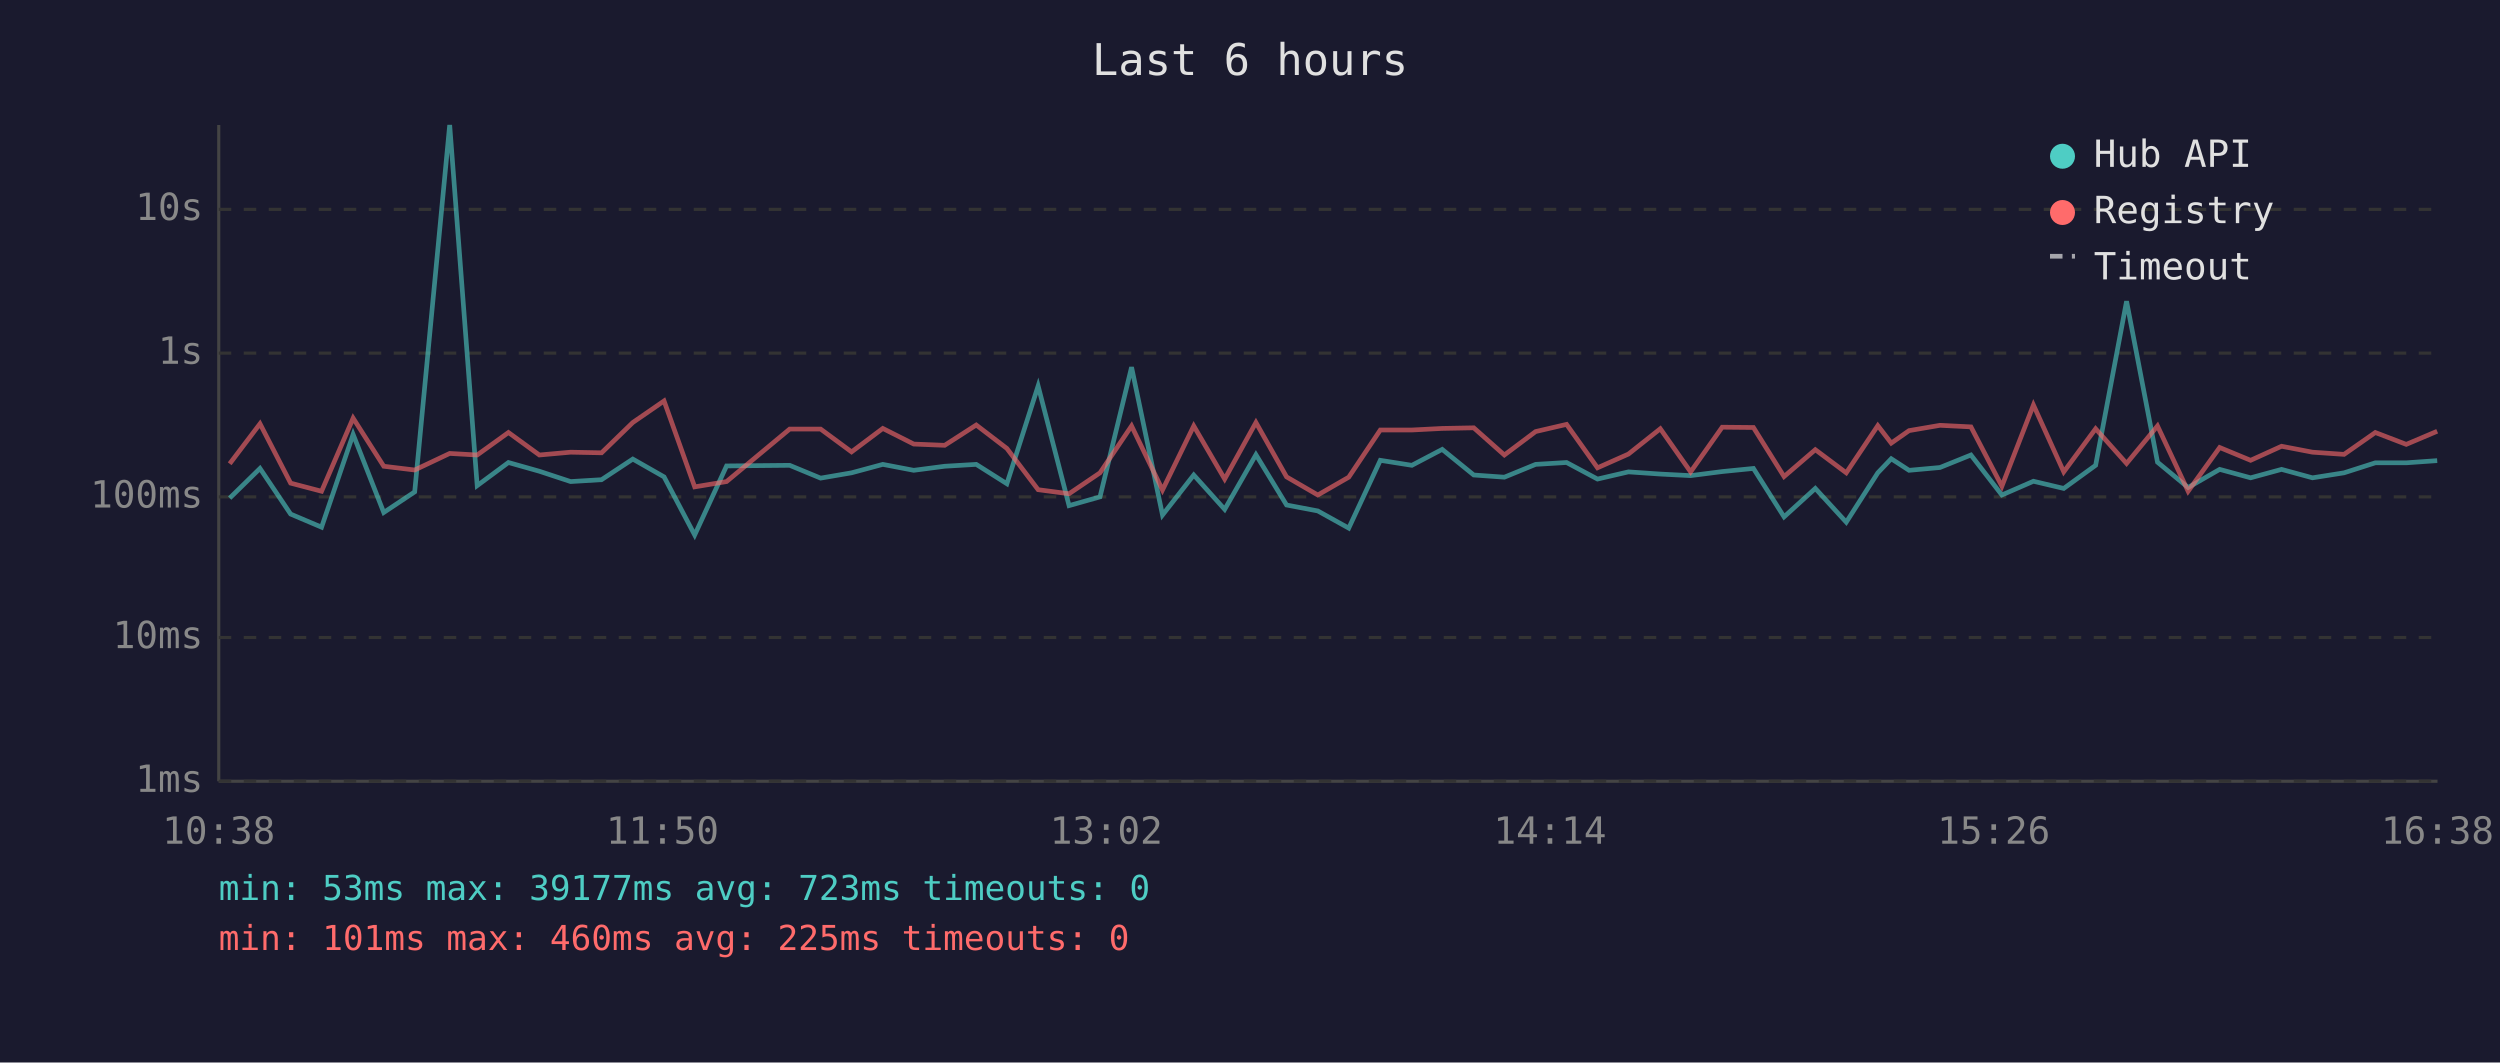
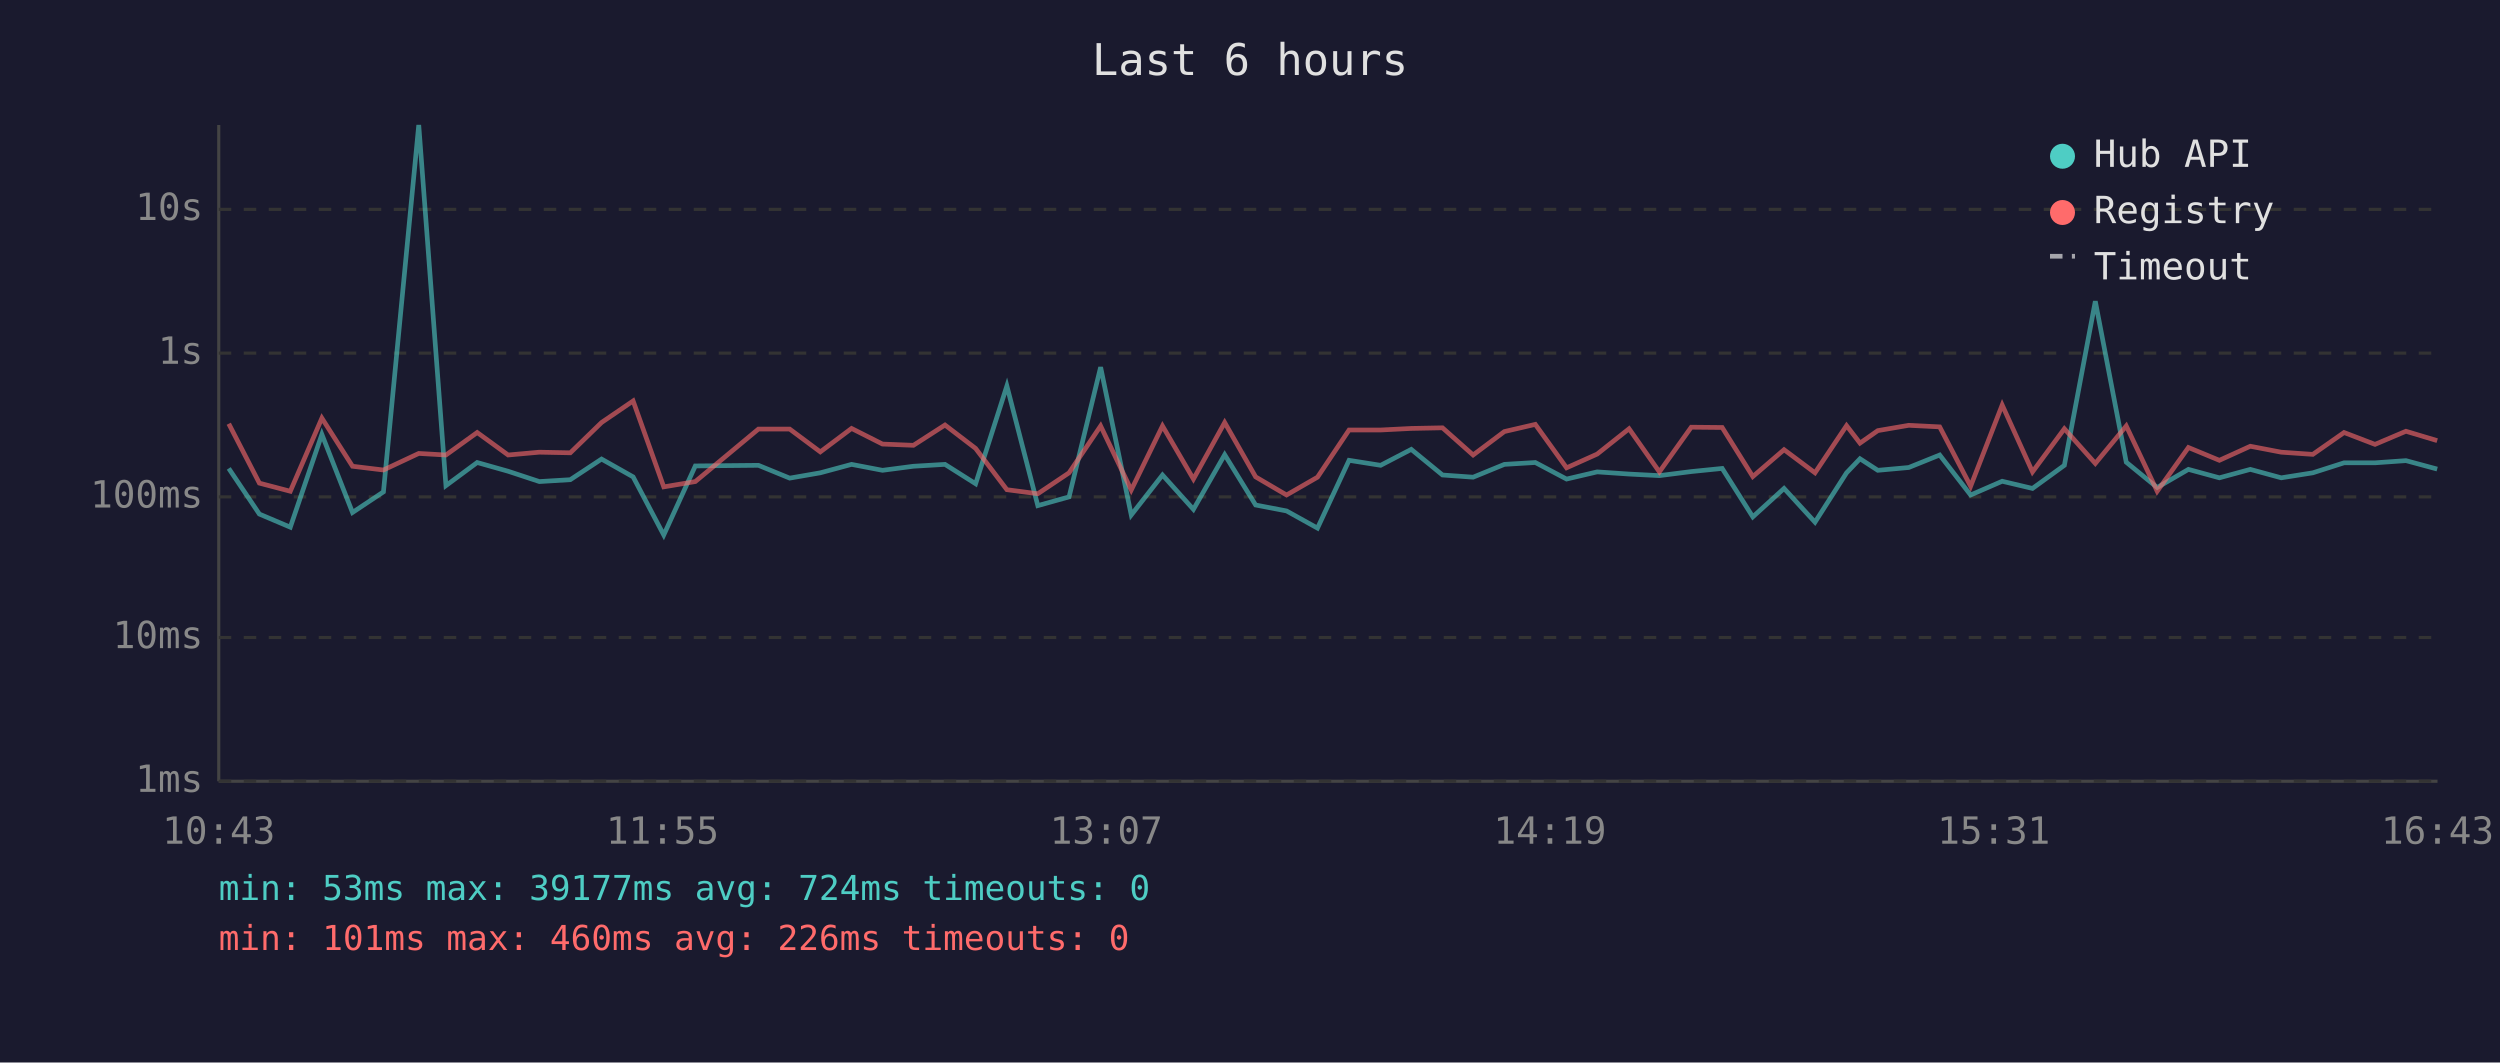
<svg xmlns="http://www.w3.org/2000/svg" viewBox="0 0 800 340" font-family="monospace" font-size="12">
  <rect width="800" height="340" fill="#1a1a2e" />
  <text x="400" y="24" fill="#e0e0e0" font-size="14" text-anchor="middle">Last 6 hours</text>
  <line x1="70" y1="40" x2="70" y2="250" stroke="#444" stroke-width="1" />
  <line x1="70" y1="250" x2="780" y2="250" stroke="#444" stroke-width="1" />
  <line x1="70" y1="250" x2="780" y2="250" stroke="#333" stroke-width="1" stroke-dasharray="4" />
  <text x="65" y="250" fill="#888" text-anchor="end" dominant-baseline="middle">1ms</text>
  <line x1="70" y1="204" x2="780" y2="204" stroke="#333" stroke-width="1" stroke-dasharray="4" />
  <text x="65" y="204" fill="#888" text-anchor="end" dominant-baseline="middle">10ms</text>
  <line x1="70" y1="159" x2="780" y2="159" stroke="#333" stroke-width="1" stroke-dasharray="4" />
  <text x="65" y="159" fill="#888" text-anchor="end" dominant-baseline="middle">100ms</text>
  <line x1="70" y1="113" x2="780" y2="113" stroke="#333" stroke-width="1" stroke-dasharray="4" />
  <text x="65" y="113" fill="#888" text-anchor="end" dominant-baseline="middle">1s</text>
  <line x1="70" y1="67" x2="780" y2="67" stroke="#333" stroke-width="1" stroke-dasharray="4" />
  <text x="65" y="67" fill="#888" text-anchor="end" dominant-baseline="middle">10s</text>
-   <text x="70" y="270" fill="#888" text-anchor="middle">10:38</text>
-   <text x="212" y="270" fill="#888" text-anchor="middle">11:50</text>
-   <text x="354" y="270" fill="#888" text-anchor="middle">13:02</text>
-   <text x="496" y="270" fill="#888" text-anchor="middle">14:14</text>
-   <text x="638" y="270" fill="#888" text-anchor="middle">15:26</text>
-   <text x="780" y="270" fill="#888" text-anchor="middle">16:38</text>
-   <polyline points="73.5,159.4 83.2,149.9 93.0,164.5 102.9,168.7 113.0,139.0 122.8,164.0 132.7,157.4 143.9,40.0 152.7,155.4 162.7,148.0 172.6,150.8 182.6,154.1 192.5,153.5 202.5,146.9 212.5,152.6 222.3,171.2 232.5,149.1 252.7,148.9 262.6,153.0 272.5,151.3 282.5,148.6 292.4,150.5 302.3,149.2 312.4,148.6 322.2,154.8 332.2,123.5 342.1,161.8 352.0,159.0 362.1,117.5 372.0,164.8 382.0,152.0 391.9,163.0 401.9,145.5 411.7,161.6 421.7,163.5 431.6,169.0 441.7,147.3 451.8,148.9 461.5,143.8 471.6,152.0 481.4,152.7 491.4,148.6 501.3,148.0 511.2,153.3 521.1,151.0 531.3,151.7 541.0,152.2 551.1,150.9 561.1,149.9 570.9,165.4 580.9,156.3 590.8,167.1 600.9,151.3 605.2,146.8 610.9,150.5 620.8,149.6 630.7,145.6 640.6,158.4 650.7,154.0 660.4,156.3 670.6,148.9 680.5,96.4 690.4,147.9 700.2,156.0 710.3,150.2 720.2,152.9 730.1,150.2 740.0,152.9 750.1,151.3 760.1,148.1 770.0,148.1 779.9,147.4" fill="none" stroke="#4ecdc4" stroke-width="1.5" opacity="0.6" />
-   <polyline points="73.5,148.4 83.2,135.6 93.0,154.6 102.9,157.2 113.0,133.8 122.8,149.2 132.7,150.4 143.9,145.1 152.7,145.6 162.7,138.4 172.6,145.6 182.6,144.7 192.5,144.9 202.5,135.2 212.5,128.3 222.3,155.8 232.5,154.1 252.7,137.3 262.6,137.3 272.5,144.6 282.5,137.1 292.4,142.1 302.3,142.5 312.4,136.0 322.2,143.5 332.2,156.7 342.1,158.0 352.0,151.3 362.1,136.3 372.0,156.8 382.0,136.3 391.9,153.3 401.9,135.2 411.7,152.6 421.7,158.4 431.6,152.7 441.7,137.6 451.8,137.6 461.5,137.1 471.6,136.9 481.4,145.6 491.4,138.1 501.3,135.8 511.2,149.7 521.1,145.3 531.3,137.2 541.0,151.0 551.1,136.7 561.1,136.8 570.9,152.5 580.9,143.9 590.8,151.3 600.9,136.2 605.2,141.8 610.9,137.8 620.8,136.1 630.7,136.6 640.6,155.6 650.7,129.6 660.4,151.0 670.6,137.2 680.5,148.3 690.4,136.3 700.2,157.2 710.3,143.2 720.2,147.3 730.1,142.8 740.0,144.7 750.1,145.4 760.1,138.4 770.0,142.2 779.9,138.0" fill="none" stroke="#ff6b6b" stroke-width="1.5" opacity="0.6" />
+   <text x="70" y="270" fill="#888" text-anchor="middle">10:43</text>
+   <text x="212" y="270" fill="#888" text-anchor="middle">11:55</text>
+   <text x="354" y="270" fill="#888" text-anchor="middle">13:07</text>
+   <text x="496" y="270" fill="#888" text-anchor="middle">14:19</text>
+   <text x="638" y="270" fill="#888" text-anchor="middle">15:31</text>
+   <text x="780" y="270" fill="#888" text-anchor="middle">16:43</text>
+   <polyline points="73.2,149.9 83.0,164.5 92.9,168.7 103.0,139.0 112.8,164.0 122.7,157.4 134.0,40.0 142.7,155.4 152.7,148.0 162.6,150.8 172.6,154.1 182.5,153.5 192.5,146.9 202.6,152.6 212.4,171.2 222.5,149.1 242.7,148.9 252.7,153.0 262.5,151.3 272.5,148.6 282.4,150.5 292.3,149.2 302.4,148.6 312.2,154.8 322.2,123.5 332.1,161.8 342.1,159.0 352.2,117.5 362.0,164.8 372.0,152.0 381.9,163.0 391.9,145.5 401.8,161.6 411.7,163.5 421.6,169.0 431.7,147.3 441.8,148.9 451.6,143.8 461.6,152.0 471.4,152.7 481.4,148.6 491.3,148.0 501.3,153.3 511.1,151.0 521.3,151.7 531.0,152.2 541.2,150.9 551.1,149.9 560.9,165.4 570.9,156.3 580.8,167.1 590.9,151.3 595.2,146.8 600.9,150.5 610.8,149.6 620.7,145.6 630.6,158.4 640.7,154.0 650.4,156.3 660.6,148.9 670.5,96.4 680.4,147.9 690.3,156.0 700.3,150.2 710.2,152.9 720.1,150.2 730.0,152.9 740.1,151.3 750.1,148.1 760.0,148.1 769.9,147.4 779.9,150.1" fill="none" stroke="#4ecdc4" stroke-width="1.5" opacity="0.6" />
+   <polyline points="73.2,135.6 83.0,154.6 92.9,157.2 103.0,133.8 112.8,149.2 122.7,150.4 134.0,145.1 142.7,145.6 152.7,138.4 162.6,145.6 172.6,144.7 182.5,144.9 192.5,135.2 202.6,128.3 212.4,155.8 222.5,154.1 242.7,137.3 252.7,137.3 262.5,144.6 272.5,137.1 282.4,142.1 292.3,142.5 302.4,136.0 312.2,143.5 322.2,156.7 332.1,158.0 342.1,151.3 352.2,136.3 362.0,156.8 372.0,136.3 381.9,153.3 391.9,135.2 401.8,152.6 411.7,158.4 421.6,152.7 431.7,137.6 441.8,137.6 451.6,137.1 461.6,136.9 471.4,145.6 481.4,138.1 491.3,135.8 501.3,149.7 511.1,145.3 521.3,137.2 531.0,151.0 541.2,136.7 551.1,136.8 560.9,152.5 570.9,143.9 580.8,151.3 590.9,136.2 595.2,141.8 600.9,137.8 610.8,136.1 620.7,136.6 630.6,155.6 640.7,129.6 650.4,151.0 660.6,137.2 670.5,148.3 680.4,136.3 690.3,157.2 700.3,143.2 710.2,147.3 720.1,142.8 730.0,144.7 740.1,145.4 750.1,138.4 760.0,142.2 769.9,138.0 779.9,141.0" fill="none" stroke="#ff6b6b" stroke-width="1.5" opacity="0.6" />
  <circle cx="660" cy="50" r="4" fill="#4ecdc4" />
  <text x="670" y="50" fill="#e0e0e0" dominant-baseline="middle">Hub API</text>
  <circle cx="660" cy="68" r="4" fill="#ff6b6b" />
  <text x="670" y="68" fill="#e0e0e0" dominant-baseline="middle">Registry</text>
  <line x1="656" y1="82" x2="664" y2="82" stroke="#e0e0e0" stroke-width="1.5" stroke-dasharray="4,3" opacity="0.7" />
  <text x="670" y="86" fill="#e0e0e0" dominant-baseline="middle">Timeout</text>
-   <text x="70" y="288" fill="#4ecdc4" font-size="11">min: 53ms  max: 39177ms  avg: 723ms  timeouts: 0</text>
-   <text x="70" y="304" fill="#ff6b6b" font-size="11">min: 101ms  max: 460ms  avg: 225ms  timeouts: 0</text>
+   <text x="70" y="288" fill="#4ecdc4" font-size="11">min: 53ms  max: 39177ms  avg: 724ms  timeouts: 0</text>
+   <text x="70" y="304" fill="#ff6b6b" font-size="11">min: 101ms  max: 460ms  avg: 226ms  timeouts: 0</text>
</svg>
